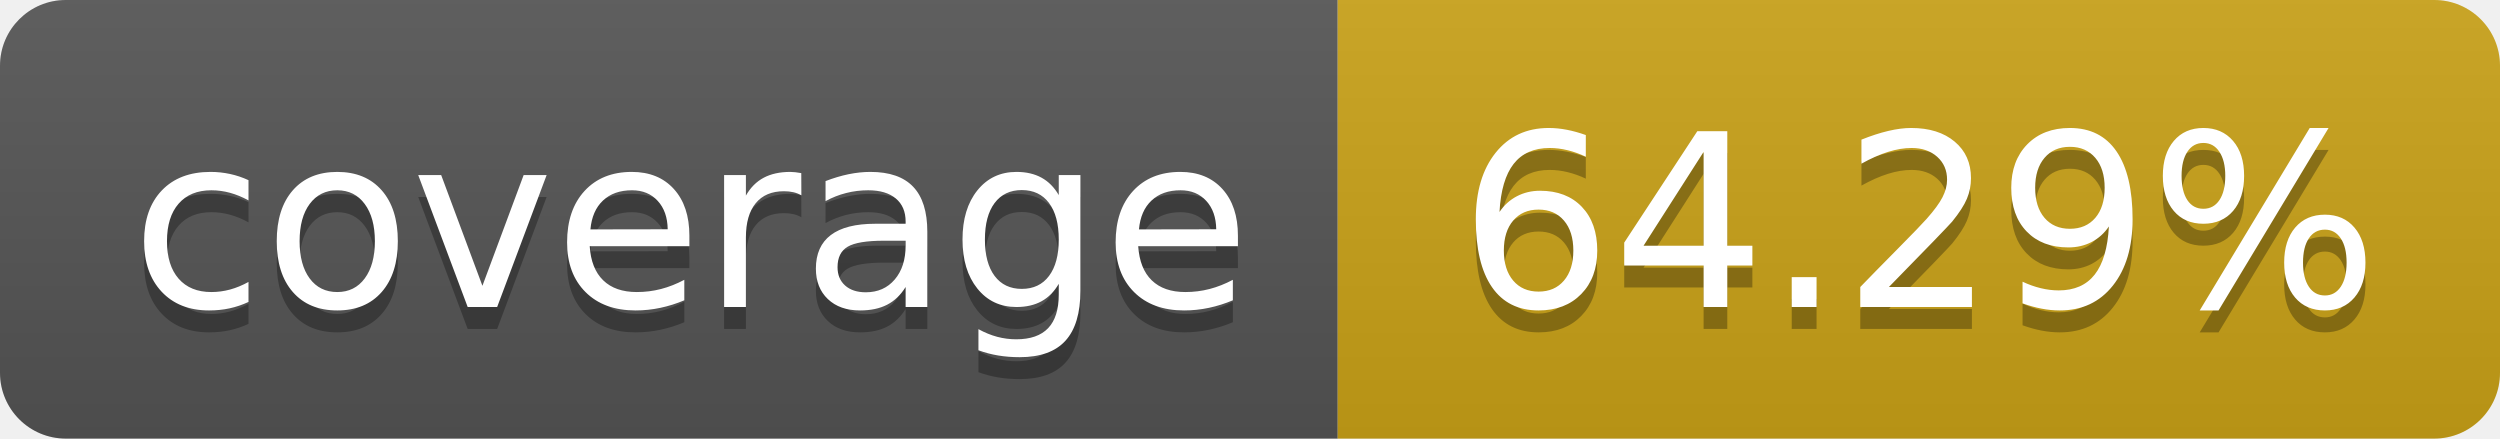
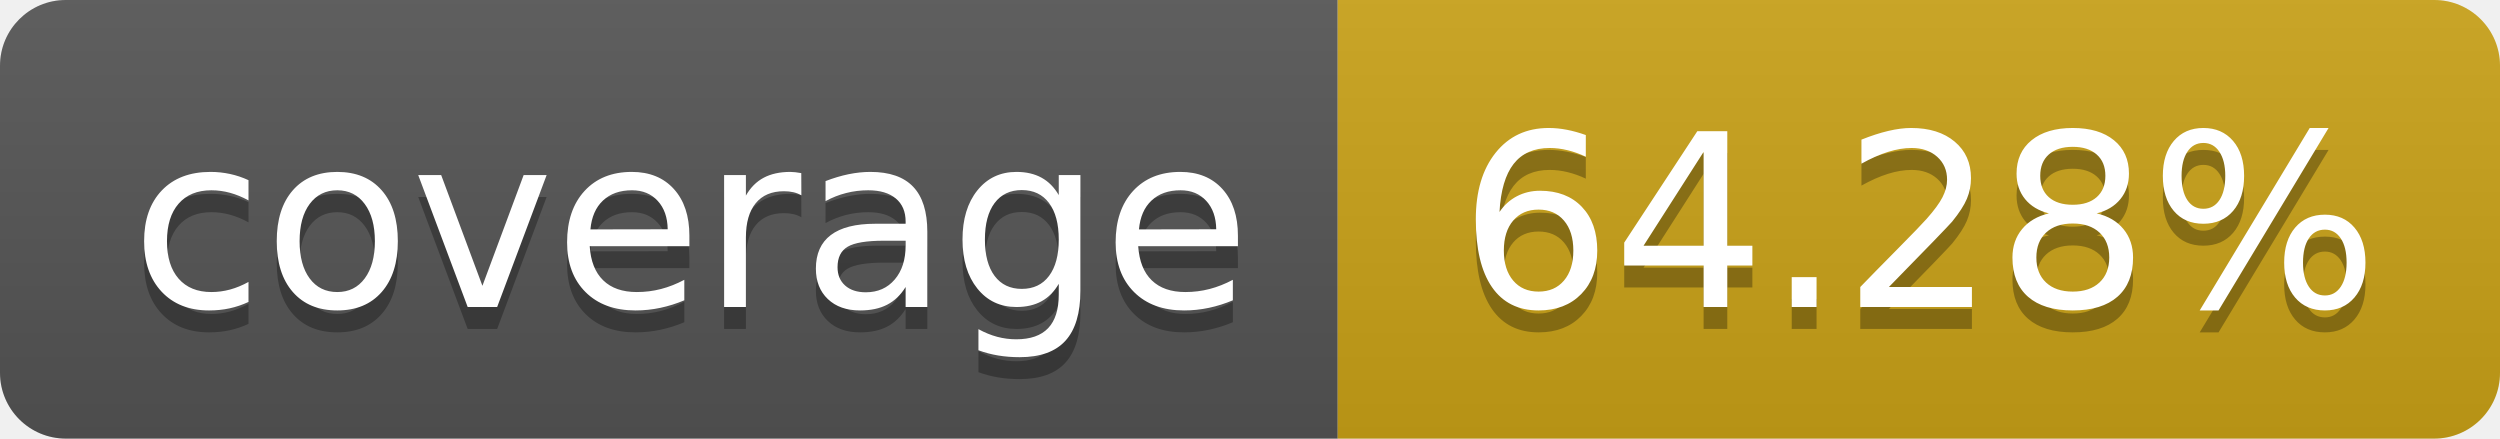
- <svg xmlns="http://www.w3.org/2000/svg" width="114" height="20" role="img" aria-label="coverage: 64.29%">
+ <svg xmlns="http://www.w3.org/2000/svg" width="114" height="20" role="img" aria-label="coverage: 64.28%">
  <linearGradient id="s" x2="0" y2="100%">
    <stop offset="0" stop-color="#bbb" stop-opacity=".1" />
    <stop offset="1" stop-opacity=".1" />
  </linearGradient>
  <clipPath id="r">
    <rect width="114" height="20" rx="3" fill="#fff" />
  </clipPath>
  <g clip-path="url(#r)">
    <rect width="61" height="20" fill="#555" />
    <rect x="61" width="143" height="20" fill="#cba317" />
    <rect width="114" height="20" fill="url(#s)" />
  </g>
  <g fill="#fff" text-anchor="middle" font-family="Verdana,Geneva,DejaVu Sans,sans-serif" text-rendering="geometricPrecision" font-size="110">
    <text aria-hidden="true" x="315" y="150" fill="#010101" fill-opacity=".3" transform="scale(.1)" textLength="510">coverage</text>
    <text x="315" y="140" transform="scale(.1)" fill="#fff" textLength="510">coverage</text>
-     <text aria-hidden="true" x="875" y="150" fill="#010101" fill-opacity=".3" transform="scale(.1)">64.29%</text>
-     <text x="875" y="140" transform="scale(.1)" fill="#fff">64.29%</text>
+     <text aria-hidden="true" x="875" y="150" fill="#010101" fill-opacity=".3" transform="scale(.1)">64.28%</text>
+     <text x="875" y="140" transform="scale(.1)" fill="#fff">64.28%</text>
  </g>
</svg>
